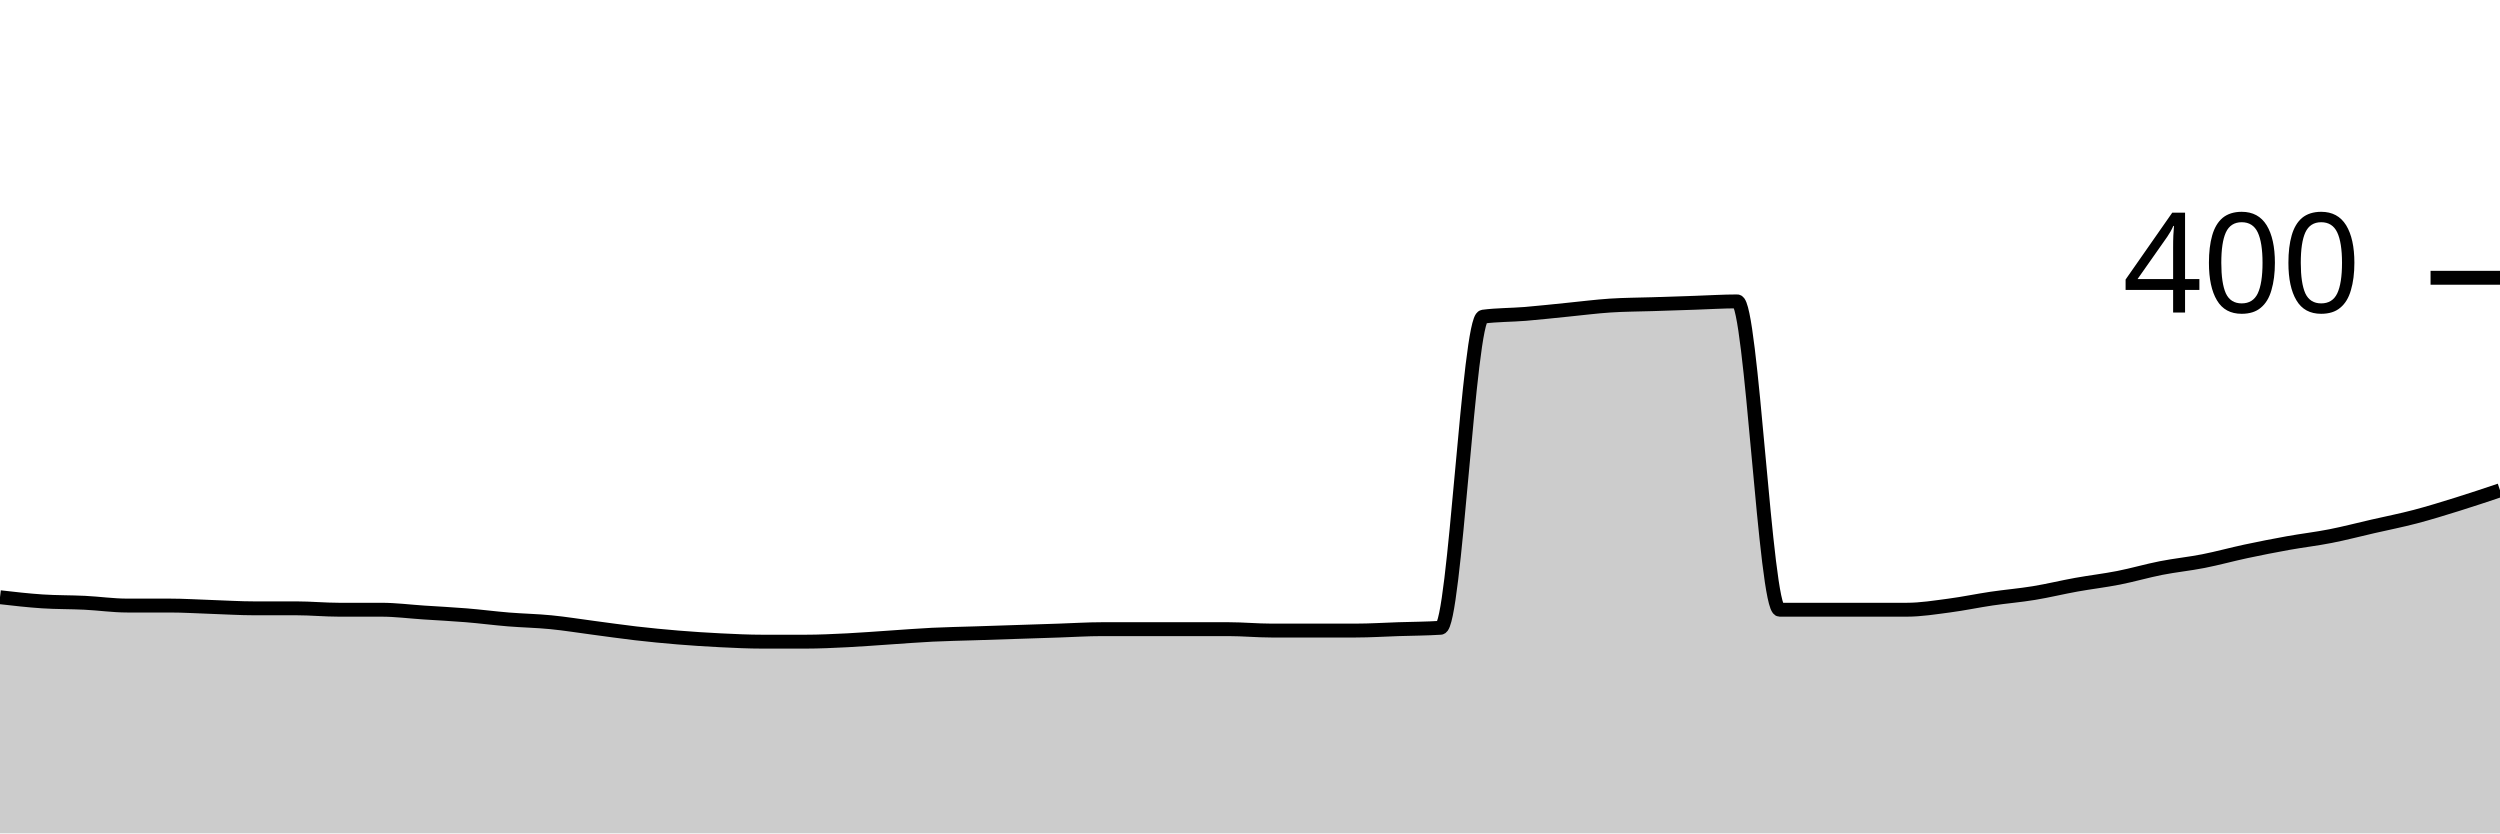
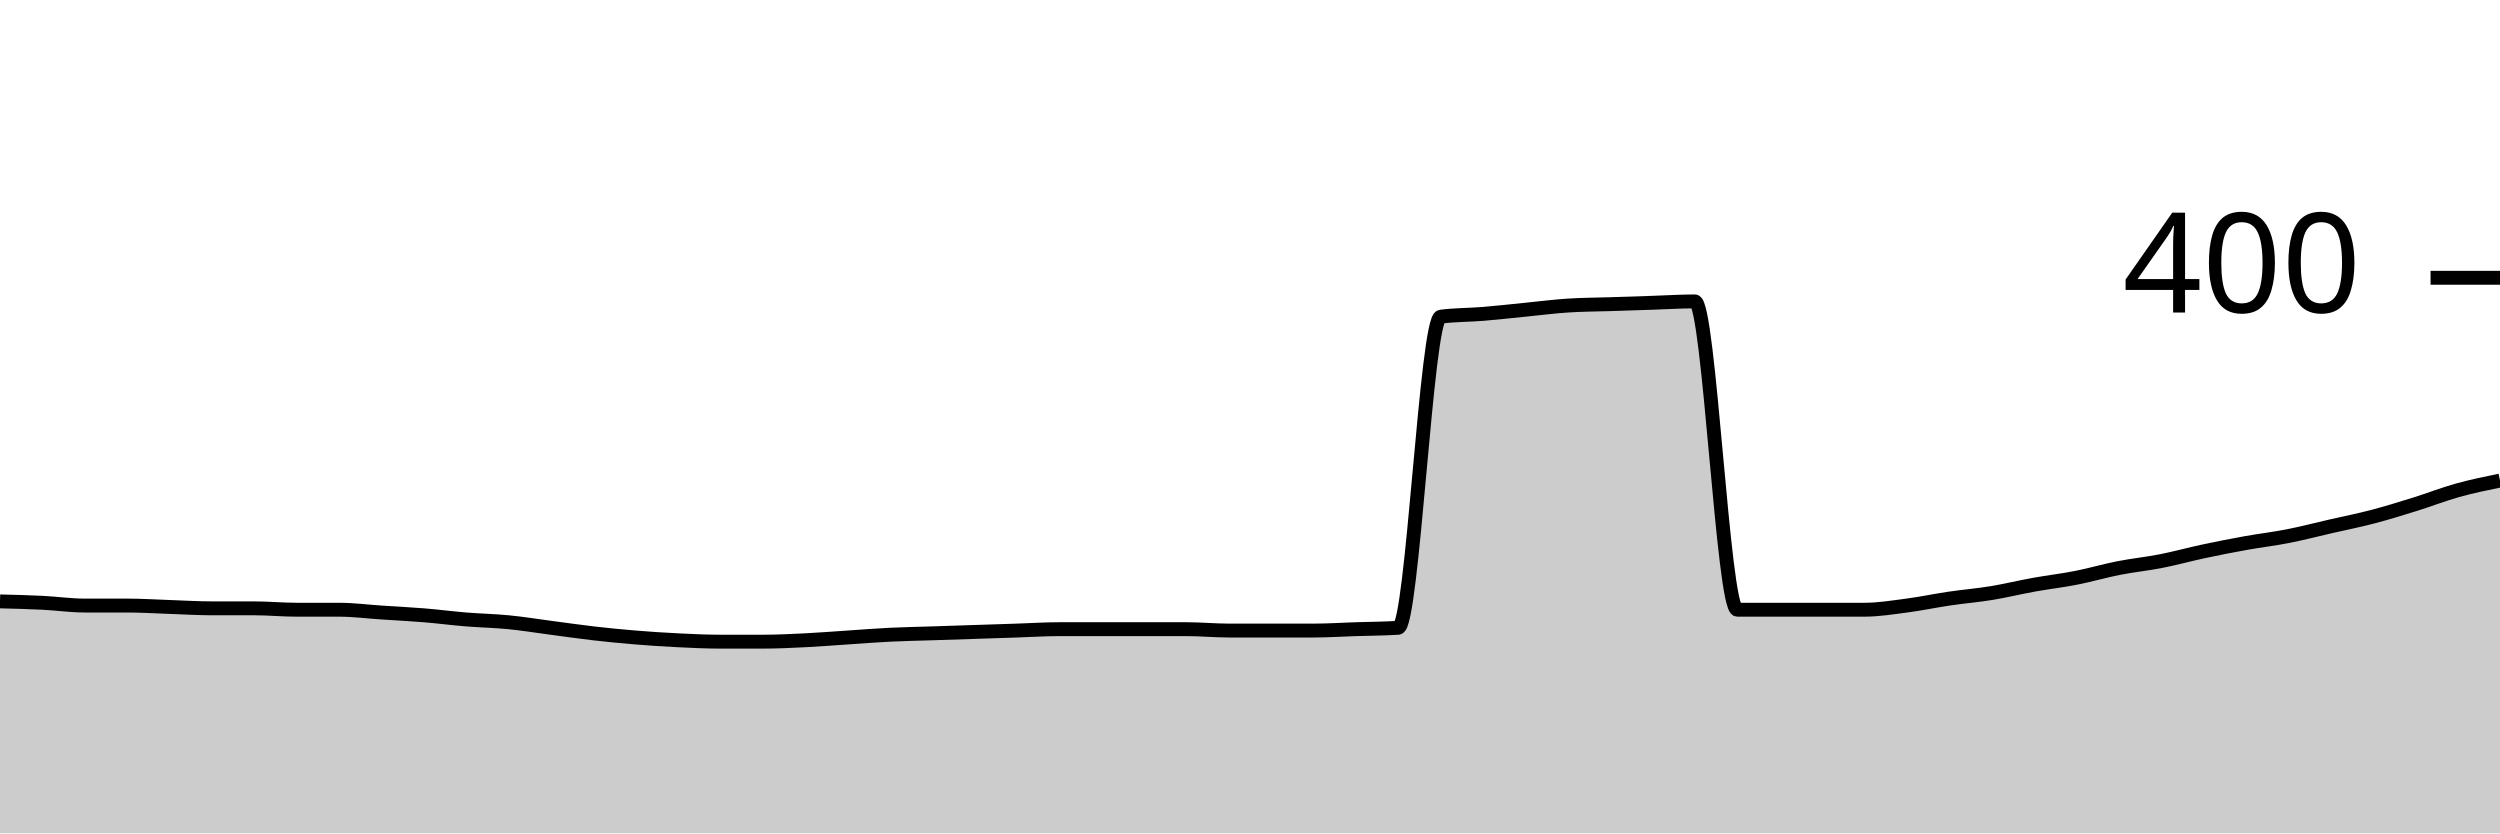
<svg xmlns="http://www.w3.org/2000/svg" viewBox="0 0 180 60">
  <g transform="translate(0,20)">
-     <path class="area" fill="rgba(0, 0, 0, 0.2)" d="M0,23C1.017,23.117,2.034,23.233,3.051,23.3C4.068,23.367,5.085,23.35,6.102,23.4C7.119,23.45,8.136,23.6,9.153,23.6C10.169,23.6,11.186,23.6,12.203,23.6C13.22,23.6,14.237,23.667,15.254,23.7C16.271,23.733,17.288,23.8,18.305,23.8C19.322,23.8,20.339,23.8,21.356,23.8C22.373,23.8,23.39,23.9,24.407,23.9C25.424,23.9,26.441,23.9,27.458,23.9C28.475,23.9,29.492,24.033,30.508,24.1C31.525,24.167,32.542,24.217,33.559,24.3C34.576,24.383,35.593,24.517,36.61,24.6C37.627,24.683,38.644,24.7,39.661,24.8C40.678,24.9,41.695,25.067,42.712,25.2C43.729,25.333,44.746,25.483,45.763,25.6C46.78,25.717,47.797,25.817,48.814,25.9C49.831,25.983,50.847,26.05,51.864,26.1C52.881,26.15,53.898,26.2,54.915,26.2C55.932,26.2,56.949,26.2,57.966,26.2C58.983,26.2,60,26.15,61.017,26.1C62.034,26.05,63.051,25.967,64.068,25.9C65.085,25.833,66.102,25.75,67.119,25.7C68.136,25.65,69.153,25.633,70.169,25.6C71.186,25.567,72.203,25.533,73.22,25.5C74.237,25.467,75.254,25.433,76.271,25.4C77.288,25.367,78.305,25.3,79.322,25.3C80.339,25.3,81.356,25.3,82.373,25.3C83.39,25.3,84.407,25.3,85.424,25.3C86.441,25.3,87.458,25.3,88.475,25.3C89.492,25.3,90.508,25.4,91.525,25.4C92.542,25.4,93.559,25.4,94.576,25.4C95.593,25.4,96.61,25.4,97.627,25.4C98.644,25.4,99.661,25.333,100.678,25.3C101.695,25.267,102.712,25.267,103.729,25.2C104.746,25.133,105.763,2.933,106.78,2.8C107.797,2.667,108.814,2.683,109.831,2.6C110.847,2.517,111.864,2.4,112.881,2.3C113.898,2.2,114.915,2.067,115.932,2C116.949,1.933,117.966,1.933,118.983,1.9C120,1.867,121.017,1.833,122.034,1.8C123.051,1.767,124.068,1.7,125.085,1.7C126.102,1.7,127.119,23.9,128.136,23.9C129.153,23.9,130.169,23.9,131.186,23.9C132.203,23.9,133.22,23.9,134.237,23.9C135.254,23.9,136.271,23.9,137.288,23.9C138.305,23.9,139.322,23.733,140.339,23.6C141.356,23.467,142.373,23.25,143.39,23.1C144.407,22.95,145.424,22.867,146.441,22.7C147.458,22.533,148.475,22.283,149.492,22.1C150.508,21.917,151.525,21.8,152.542,21.6C153.559,21.4,154.576,21.1,155.593,20.9C156.61,20.7,157.627,20.6,158.644,20.4C159.661,20.2,160.678,19.917,161.695,19.7C162.712,19.483,163.729,19.283,164.746,19.1C165.763,18.917,166.78,18.8,167.797,18.6C168.814,18.4,169.831,18.133,170.847,17.9C171.864,17.667,172.881,17.467,173.898,17.2C174.915,16.933,175.932,16.617,176.949,16.3C177.966,15.983,178.983,15.642,180,15.3L180,40C178.983,40,177.966,40,176.949,40C175.932,40,174.915,40,173.898,40C172.881,40,171.864,40,170.847,40C169.831,40,168.814,40,167.797,40C166.78,40,165.763,40,164.746,40C163.729,40,162.712,40,161.695,40C160.678,40,159.661,40,158.644,40C157.627,40,156.61,40,155.593,40C154.576,40,153.559,40,152.542,40C151.525,40,150.508,40,149.492,40C148.475,40,147.458,40,146.441,40C145.424,40,144.407,40,143.39,40C142.373,40,141.356,40,140.339,40C139.322,40,138.305,40,137.288,40C136.271,40,135.254,40,134.237,40C133.22,40,132.203,40,131.186,40C130.169,40,129.153,40,128.136,40C127.119,40,126.102,40,125.085,40C124.068,40,123.051,40,122.034,40C121.017,40,120,40,118.983,40C117.966,40,116.949,40,115.932,40C114.915,40,113.898,40,112.881,40C111.864,40,110.847,40,109.831,40C108.814,40,107.797,40,106.78,40C105.763,40,104.746,40,103.729,40C102.712,40,101.695,40,100.678,40C99.661,40,98.644,40,97.627,40C96.61,40,95.593,40,94.576,40C93.559,40,92.542,40,91.525,40C90.508,40,89.492,40,88.475,40C87.458,40,86.441,40,85.424,40C84.407,40,83.39,40,82.373,40C81.356,40,80.339,40,79.322,40C78.305,40,77.288,40,76.271,40C75.254,40,74.237,40,73.22,40C72.203,40,71.186,40,70.169,40C69.153,40,68.136,40,67.119,40C66.102,40,65.085,40,64.068,40C63.051,40,62.034,40,61.017,40C60,40,58.983,40,57.966,40C56.949,40,55.932,40,54.915,40C53.898,40,52.881,40,51.864,40C50.847,40,49.831,40,48.814,40C47.797,40,46.78,40,45.763,40C44.746,40,43.729,40,42.712,40C41.695,40,40.678,40,39.661,40C38.644,40,37.627,40,36.61,40C35.593,40,34.576,40,33.559,40C32.542,40,31.525,40,30.508,40C29.492,40,28.475,40,27.458,40C26.441,40,25.424,40,24.407,40C23.39,40,22.373,40,21.356,40C20.339,40,19.322,40,18.305,40C17.288,40,16.271,40,15.254,40C14.237,40,13.22,40,12.203,40C11.186,40,10.169,40,9.153,40C8.136,40,7.119,40,6.102,40C5.085,40,4.068,40,3.051,40C2.034,40,1.017,40,0,40Z" />
-     <path class="line" stroke="black" fill="none" d="M0,23C1.017,23.117,2.034,23.233,3.051,23.3C4.068,23.367,5.085,23.35,6.102,23.4C7.119,23.45,8.136,23.6,9.153,23.6C10.169,23.6,11.186,23.6,12.203,23.6C13.22,23.6,14.237,23.667,15.254,23.7C16.271,23.733,17.288,23.8,18.305,23.8C19.322,23.8,20.339,23.8,21.356,23.8C22.373,23.8,23.39,23.9,24.407,23.9C25.424,23.9,26.441,23.9,27.458,23.9C28.475,23.9,29.492,24.033,30.508,24.1C31.525,24.167,32.542,24.217,33.559,24.3C34.576,24.383,35.593,24.517,36.61,24.6C37.627,24.683,38.644,24.7,39.661,24.8C40.678,24.9,41.695,25.067,42.712,25.2C43.729,25.333,44.746,25.483,45.763,25.6C46.78,25.717,47.797,25.817,48.814,25.9C49.831,25.983,50.847,26.05,51.864,26.1C52.881,26.15,53.898,26.2,54.915,26.2C55.932,26.2,56.949,26.2,57.966,26.2C58.983,26.2,60,26.15,61.017,26.1C62.034,26.05,63.051,25.967,64.068,25.9C65.085,25.833,66.102,25.75,67.119,25.7C68.136,25.65,69.153,25.633,70.169,25.6C71.186,25.567,72.203,25.533,73.22,25.5C74.237,25.467,75.254,25.433,76.271,25.4C77.288,25.367,78.305,25.3,79.322,25.3C80.339,25.3,81.356,25.3,82.373,25.3C83.39,25.3,84.407,25.3,85.424,25.3C86.441,25.3,87.458,25.3,88.475,25.3C89.492,25.3,90.508,25.4,91.525,25.4C92.542,25.4,93.559,25.4,94.576,25.4C95.593,25.4,96.61,25.4,97.627,25.4C98.644,25.4,99.661,25.333,100.678,25.3C101.695,25.267,102.712,25.267,103.729,25.2C104.746,25.133,105.763,2.933,106.78,2.8C107.797,2.667,108.814,2.683,109.831,2.6C110.847,2.517,111.864,2.4,112.881,2.3C113.898,2.2,114.915,2.067,115.932,2C116.949,1.933,117.966,1.933,118.983,1.9C120,1.867,121.017,1.833,122.034,1.8C123.051,1.767,124.068,1.7,125.085,1.7C126.102,1.7,127.119,23.9,128.136,23.9C129.153,23.9,130.169,23.9,131.186,23.9C132.203,23.9,133.22,23.9,134.237,23.9C135.254,23.9,136.271,23.9,137.288,23.9C138.305,23.9,139.322,23.733,140.339,23.6C141.356,23.467,142.373,23.25,143.39,23.1C144.407,22.95,145.424,22.867,146.441,22.7C147.458,22.533,148.475,22.283,149.492,22.1C150.508,21.917,151.525,21.8,152.542,21.6C153.559,21.4,154.576,21.1,155.593,20.9C156.61,20.7,157.627,20.6,158.644,20.4C159.661,20.2,160.678,19.917,161.695,19.7C162.712,19.483,163.729,19.283,164.746,19.1C165.763,18.917,166.78,18.8,167.797,18.6C168.814,18.4,169.831,18.133,170.847,17.9C171.864,17.667,172.881,17.467,173.898,17.2C174.915,16.933,175.932,16.617,176.949,16.3C177.966,15.983,178.983,15.642,180,15.3" />
+     <path class="area" fill="rgba(0, 0, 0, 0.2)" d="M0,23.3C1.017,23.325,2.034,23.35,3.051,23.4C4.068,23.45,5.085,23.6,6.102,23.6C7.119,23.6,8.136,23.6,9.153,23.6C10.169,23.6,11.186,23.667,12.203,23.7C13.22,23.733,14.237,23.8,15.254,23.8C16.271,23.8,17.288,23.8,18.305,23.8C19.322,23.8,20.339,23.9,21.356,23.9C22.373,23.9,23.39,23.9,24.407,23.9C25.424,23.9,26.441,24.033,27.458,24.1C28.475,24.167,29.492,24.217,30.508,24.3C31.525,24.383,32.542,24.517,33.559,24.6C34.576,24.683,35.593,24.7,36.61,24.8C37.627,24.9,38.644,25.067,39.661,25.2C40.678,25.333,41.695,25.483,42.712,25.6C43.729,25.717,44.746,25.817,45.763,25.9C46.78,25.983,47.797,26.05,48.814,26.1C49.831,26.15,50.847,26.2,51.864,26.2C52.881,26.2,53.898,26.2,54.915,26.2C55.932,26.2,56.949,26.15,57.966,26.1C58.983,26.05,60,25.967,61.017,25.9C62.034,25.833,63.051,25.75,64.068,25.7C65.085,25.65,66.102,25.633,67.119,25.6C68.136,25.567,69.153,25.533,70.169,25.5C71.186,25.467,72.203,25.433,73.22,25.4C74.237,25.367,75.254,25.3,76.271,25.3C77.288,25.3,78.305,25.3,79.322,25.3C80.339,25.3,81.356,25.3,82.373,25.3C83.39,25.3,84.407,25.3,85.424,25.3C86.441,25.3,87.458,25.4,88.475,25.4C89.492,25.4,90.508,25.4,91.525,25.4C92.542,25.4,93.559,25.4,94.576,25.4C95.593,25.4,96.61,25.333,97.627,25.3C98.644,25.267,99.661,25.267,100.678,25.2C101.695,25.133,102.712,2.933,103.729,2.8C104.746,2.667,105.763,2.683,106.78,2.6C107.797,2.517,108.814,2.4,109.831,2.3C110.847,2.2,111.864,2.067,112.881,2C113.898,1.933,114.915,1.933,115.932,1.9C116.949,1.867,117.966,1.833,118.983,1.8C120,1.767,121.017,1.7,122.034,1.7C123.051,1.7,124.068,23.9,125.085,23.9C126.102,23.9,127.119,23.9,128.136,23.9C129.153,23.9,130.169,23.9,131.186,23.9C132.203,23.9,133.22,23.9,134.237,23.9C135.254,23.9,136.271,23.733,137.288,23.6C138.305,23.467,139.322,23.25,140.339,23.1C141.356,22.95,142.373,22.867,143.39,22.7C144.407,22.533,145.424,22.283,146.441,22.1C147.458,21.917,148.475,21.8,149.492,21.6C150.508,21.4,151.525,21.1,152.542,20.9C153.559,20.7,154.576,20.6,155.593,20.4C156.61,20.2,157.627,19.917,158.644,19.7C159.661,19.483,160.678,19.283,161.695,19.1C162.712,18.917,163.729,18.8,164.746,18.6C165.763,18.4,166.78,18.133,167.797,17.9C168.814,17.667,169.831,17.467,170.847,17.2C171.864,16.933,172.881,16.617,173.898,16.3C174.915,15.983,175.932,15.583,176.949,15.3C177.966,15.017,178.983,14.808,180,14.6L180,40C178.983,40,177.966,40,176.949,40C175.932,40,174.915,40,173.898,40C172.881,40,171.864,40,170.847,40C169.831,40,168.814,40,167.797,40C166.78,40,165.763,40,164.746,40C163.729,40,162.712,40,161.695,40C160.678,40,159.661,40,158.644,40C157.627,40,156.61,40,155.593,40C154.576,40,153.559,40,152.542,40C151.525,40,150.508,40,149.492,40C148.475,40,147.458,40,146.441,40C145.424,40,144.407,40,143.39,40C142.373,40,141.356,40,140.339,40C139.322,40,138.305,40,137.288,40C136.271,40,135.254,40,134.237,40C133.22,40,132.203,40,131.186,40C130.169,40,129.153,40,128.136,40C127.119,40,126.102,40,125.085,40C124.068,40,123.051,40,122.034,40C121.017,40,120,40,118.983,40C117.966,40,116.949,40,115.932,40C114.915,40,113.898,40,112.881,40C111.864,40,110.847,40,109.831,40C108.814,40,107.797,40,106.78,40C105.763,40,104.746,40,103.729,40C102.712,40,101.695,40,100.678,40C99.661,40,98.644,40,97.627,40C96.61,40,95.593,40,94.576,40C93.559,40,92.542,40,91.525,40C90.508,40,89.492,40,88.475,40C87.458,40,86.441,40,85.424,40C84.407,40,83.39,40,82.373,40C81.356,40,80.339,40,79.322,40C78.305,40,77.288,40,76.271,40C75.254,40,74.237,40,73.22,40C72.203,40,71.186,40,70.169,40C69.153,40,68.136,40,67.119,40C66.102,40,65.085,40,64.068,40C63.051,40,62.034,40,61.017,40C60,40,58.983,40,57.966,40C56.949,40,55.932,40,54.915,40C53.898,40,52.881,40,51.864,40C50.847,40,49.831,40,48.814,40C47.797,40,46.78,40,45.763,40C44.746,40,43.729,40,42.712,40C41.695,40,40.678,40,39.661,40C38.644,40,37.627,40,36.61,40C35.593,40,34.576,40,33.559,40C32.542,40,31.525,40,30.508,40C29.492,40,28.475,40,27.458,40C26.441,40,25.424,40,24.407,40C23.39,40,22.373,40,21.356,40C20.339,40,19.322,40,18.305,40C17.288,40,16.271,40,15.254,40C14.237,40,13.22,40,12.203,40C11.186,40,10.169,40,9.153,40C8.136,40,7.119,40,6.102,40C5.085,40,4.068,40,3.051,40C2.034,40,1.017,40,0,40Z" />
+     <path class="line" stroke="black" fill="none" d="M0,23.3C1.017,23.325,2.034,23.35,3.051,23.4C4.068,23.45,5.085,23.6,6.102,23.6C7.119,23.6,8.136,23.6,9.153,23.6C10.169,23.6,11.186,23.667,12.203,23.7C13.22,23.733,14.237,23.8,15.254,23.8C16.271,23.8,17.288,23.8,18.305,23.8C19.322,23.8,20.339,23.9,21.356,23.9C22.373,23.9,23.39,23.9,24.407,23.9C25.424,23.9,26.441,24.033,27.458,24.1C28.475,24.167,29.492,24.217,30.508,24.3C31.525,24.383,32.542,24.517,33.559,24.6C34.576,24.683,35.593,24.7,36.61,24.8C37.627,24.9,38.644,25.067,39.661,25.2C40.678,25.333,41.695,25.483,42.712,25.6C43.729,25.717,44.746,25.817,45.763,25.9C46.78,25.983,47.797,26.05,48.814,26.1C49.831,26.15,50.847,26.2,51.864,26.2C52.881,26.2,53.898,26.2,54.915,26.2C55.932,26.2,56.949,26.15,57.966,26.1C58.983,26.05,60,25.967,61.017,25.9C62.034,25.833,63.051,25.75,64.068,25.7C65.085,25.65,66.102,25.633,67.119,25.6C68.136,25.567,69.153,25.533,70.169,25.5C71.186,25.467,72.203,25.433,73.22,25.4C74.237,25.367,75.254,25.3,76.271,25.3C77.288,25.3,78.305,25.3,79.322,25.3C80.339,25.3,81.356,25.3,82.373,25.3C83.39,25.3,84.407,25.3,85.424,25.3C86.441,25.3,87.458,25.4,88.475,25.4C89.492,25.4,90.508,25.4,91.525,25.4C92.542,25.4,93.559,25.4,94.576,25.4C95.593,25.4,96.61,25.333,97.627,25.3C98.644,25.267,99.661,25.267,100.678,25.2C101.695,25.133,102.712,2.933,103.729,2.8C104.746,2.667,105.763,2.683,106.78,2.6C107.797,2.517,108.814,2.4,109.831,2.3C110.847,2.2,111.864,2.067,112.881,2C113.898,1.933,114.915,1.933,115.932,1.9C116.949,1.867,117.966,1.833,118.983,1.8C120,1.767,121.017,1.7,122.034,1.7C123.051,1.7,124.068,23.9,125.085,23.9C126.102,23.9,127.119,23.9,128.136,23.9C129.153,23.9,130.169,23.9,131.186,23.9C132.203,23.9,133.22,23.9,134.237,23.9C135.254,23.9,136.271,23.733,137.288,23.6C138.305,23.467,139.322,23.25,140.339,23.1C141.356,22.95,142.373,22.867,143.39,22.7C144.407,22.533,145.424,22.283,146.441,22.1C147.458,21.917,148.475,21.8,149.492,21.6C150.508,21.4,151.525,21.1,152.542,20.9C153.559,20.7,154.576,20.6,155.593,20.4C156.61,20.2,157.627,19.917,158.644,19.7C159.661,19.483,160.678,19.283,161.695,19.1C162.712,18.917,163.729,18.8,164.746,18.6C165.763,18.4,166.78,18.133,167.797,17.9C168.814,17.667,169.831,17.467,170.847,17.2C171.864,16.933,172.881,16.617,173.898,16.3C174.915,15.983,175.932,15.583,176.949,15.3C177.966,15.017,178.983,14.808,180,14.6" />
    <path class="axis-ceiling" stroke-width="1" stroke="black" fill="none" d="M175,0L180,0" />
    <text class="axis-ceiling-label" font-family="sans-serif" text-anchor="end" font-size="10px" x="170" y="2.5">400</text>
  </g>
</svg>
